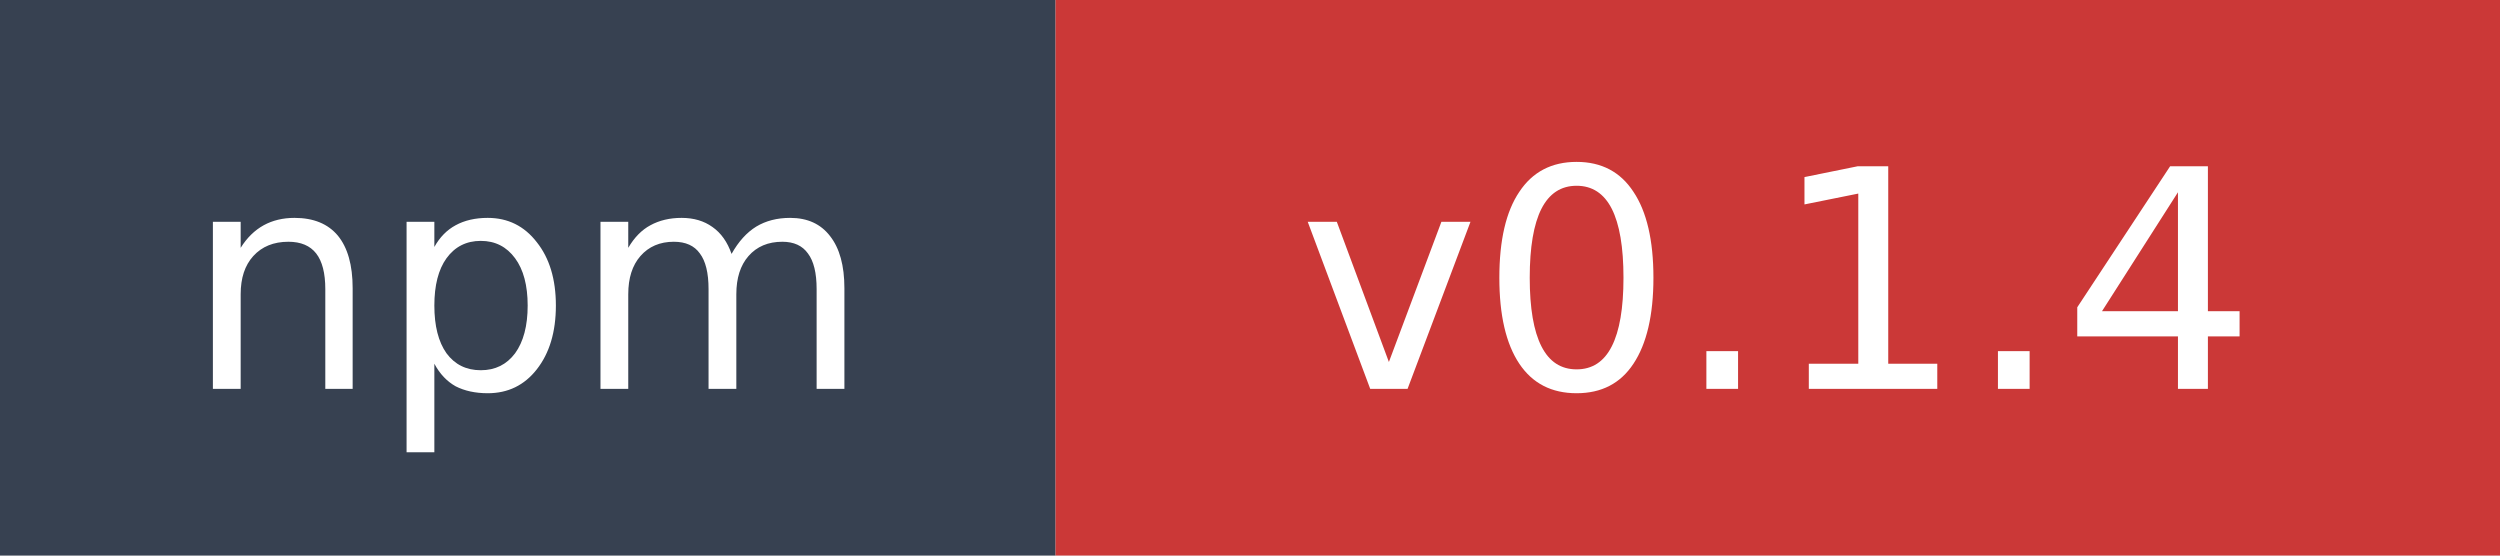
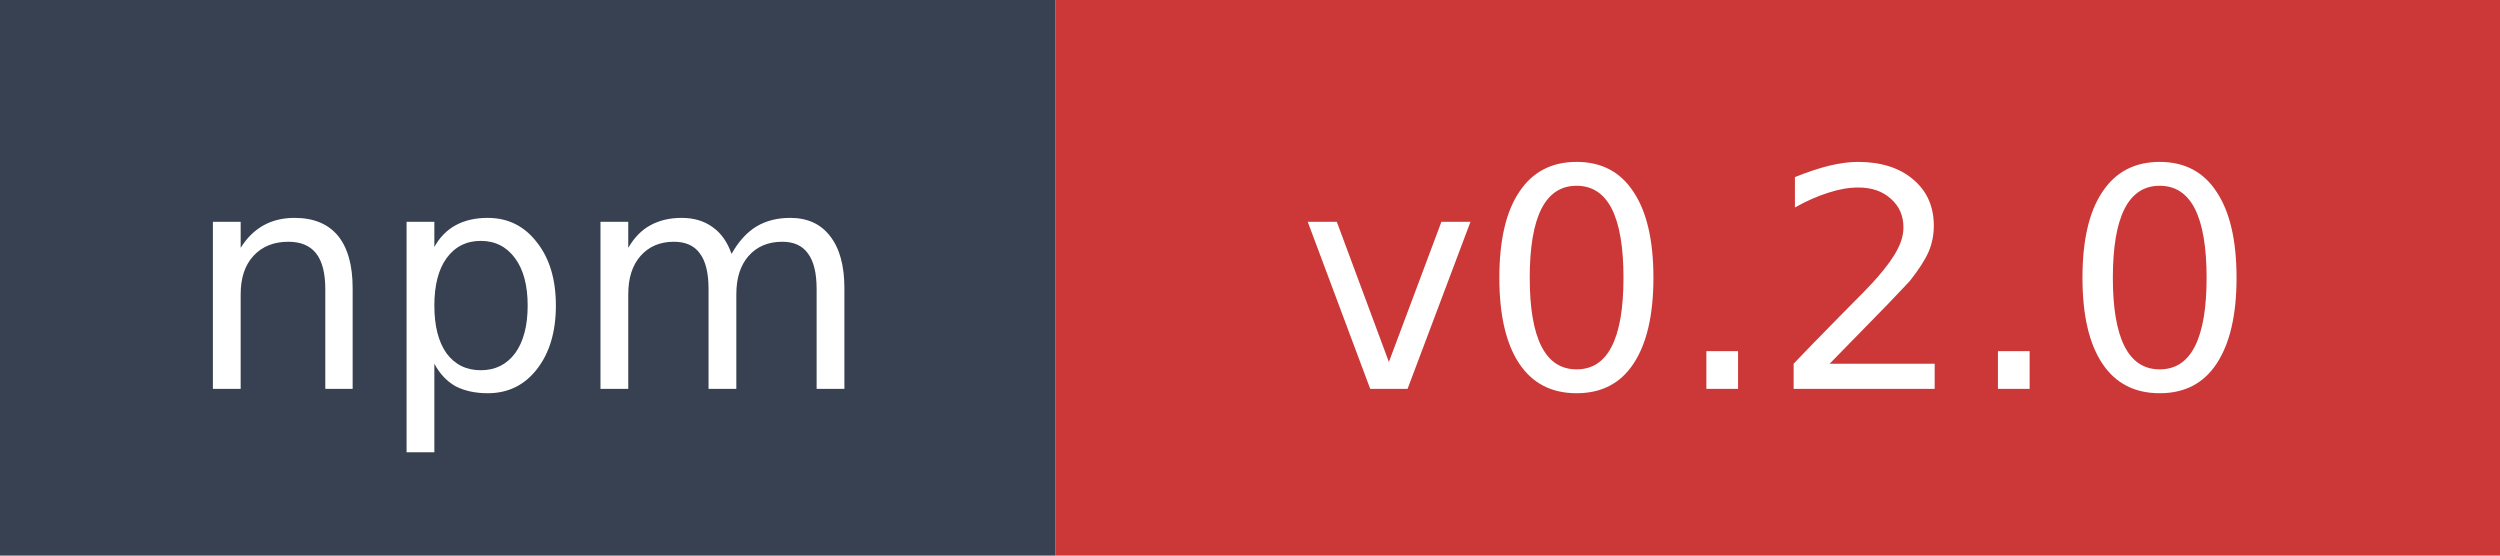
- <svg xmlns="http://www.w3.org/2000/svg" width="90" height="20" role="img" aria-label="npm: v0.1.4">
+ <svg xmlns="http://www.w3.org/2000/svg" width="90" height="20" role="img" aria-label="npm: v0.2.0">
  <rect width="38" height="20" fill="#374151" />
  <rect x="38" width="52" height="20" fill="#cb3837" />
  <text x="19" y="14" fill="#ffffff" font-family="Verdana,Geneva,DejaVu Sans,sans-serif" font-size="11" text-anchor="middle">npm</text>
-   <text x="64" y="14" fill="#ffffff" font-family="Verdana,Geneva,DejaVu Sans,sans-serif" font-size="11" text-anchor="middle">v0.1.4</text>
+   <text x="64" y="14" fill="#ffffff" font-family="Verdana,Geneva,DejaVu Sans,sans-serif" font-size="11" text-anchor="middle">v0.2.0</text>
</svg>
